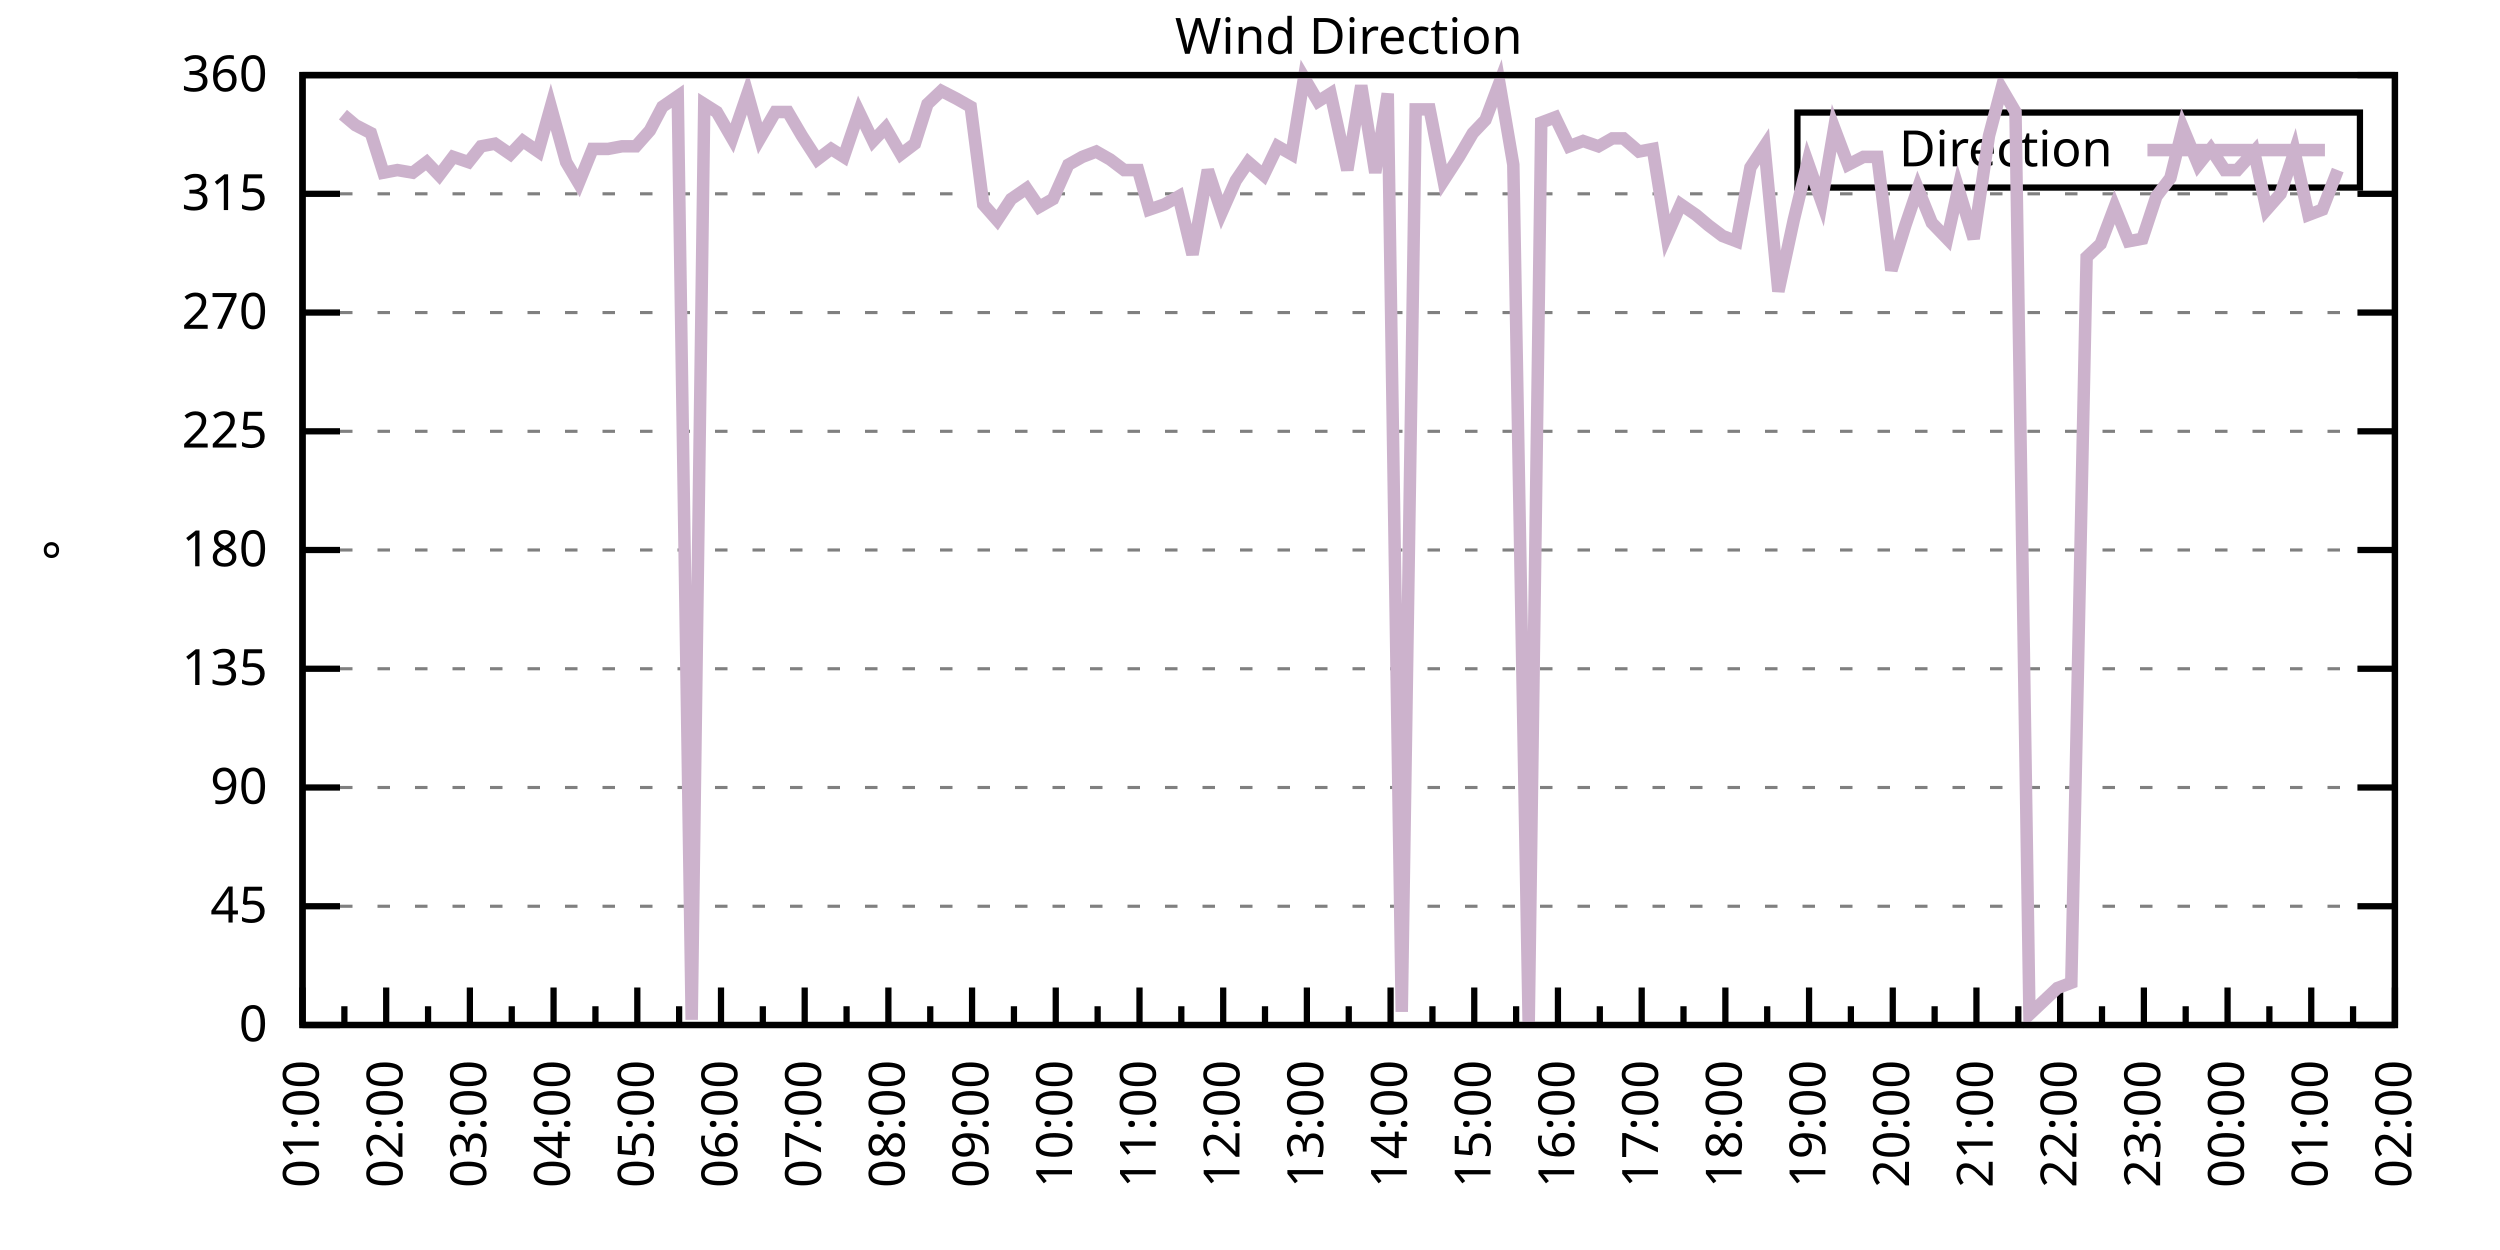
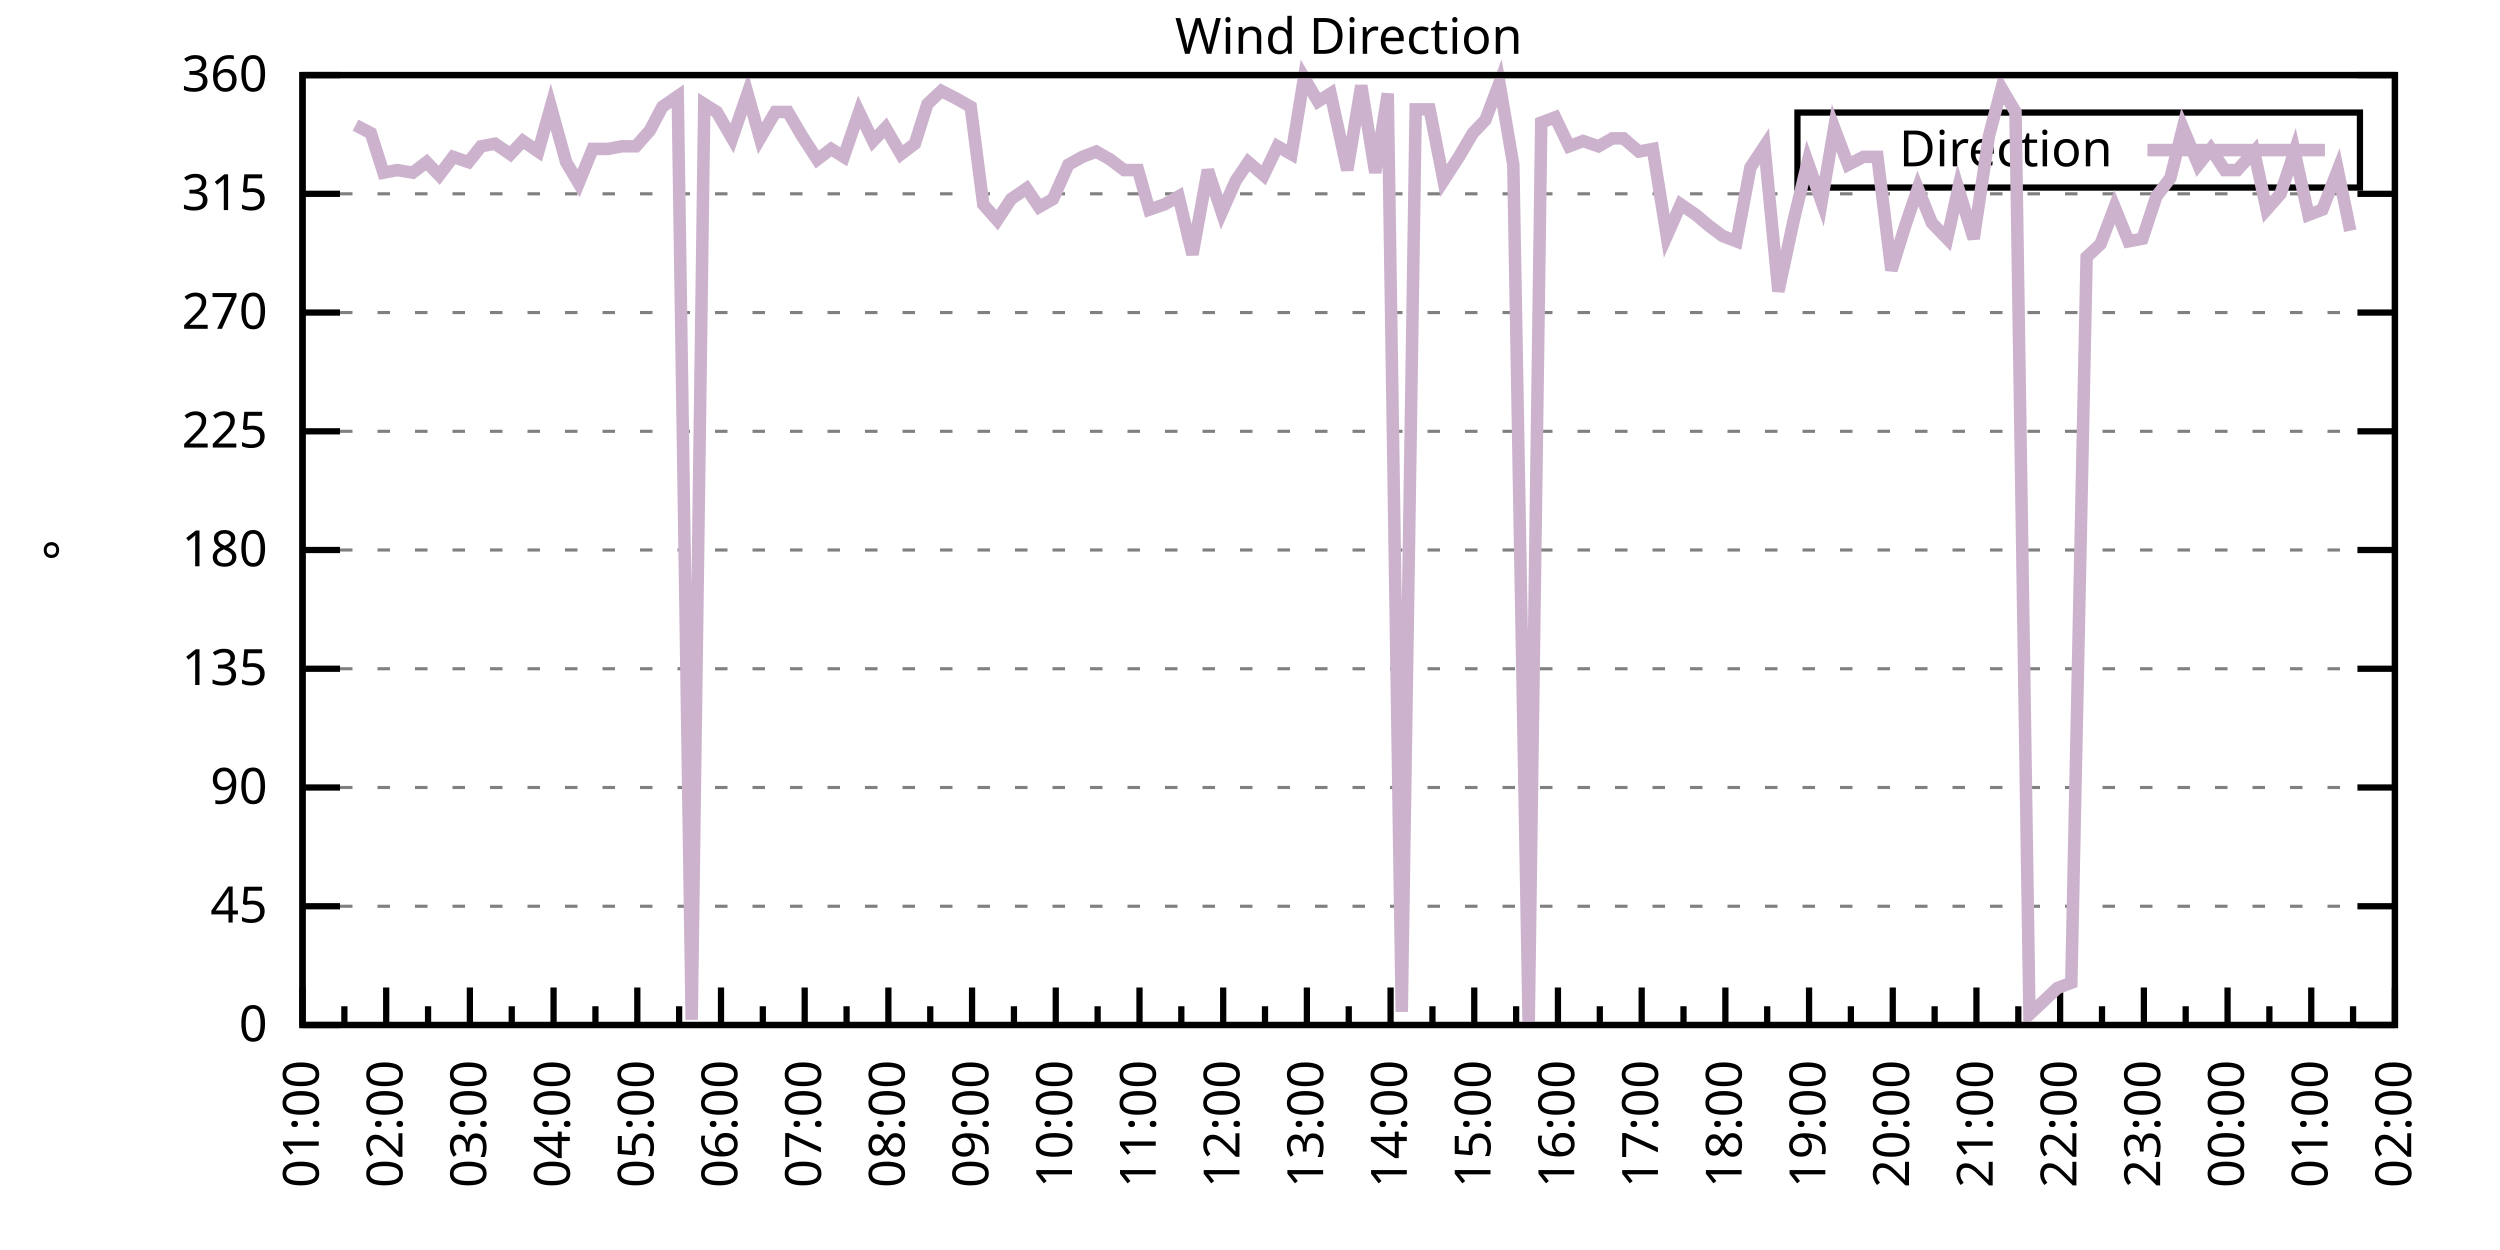
<svg xmlns="http://www.w3.org/2000/svg" xmlns:xlink="http://www.w3.org/1999/xlink" width="400" height="200" viewBox="0 0 400 200">
  <g id="gnuplot_canvas">
    <rect x="0" y="0" width="400" height="200" fill="none" />
    <defs>
      <circle id="gpDot" r="0.5" stroke-width="0.5" stroke="currentColor" />
      <path id="gpPt0" stroke-width="0.333" stroke="currentColor" d="M-1,0 h2 M0,-1 v2" />
      <path id="gpPt1" stroke-width="0.333" stroke="currentColor" d="M-1,-1 L1,1 M1,-1 L-1,1" />
      <path id="gpPt2" stroke-width="0.333" stroke="currentColor" d="M-1,0 L1,0 M0,-1 L0,1 M-1,-1 L1,1 M-1,1 L1,-1" />
      <rect id="gpPt3" stroke-width="0.333" stroke="currentColor" x="-1" y="-1" width="2" height="2" />
      <rect id="gpPt4" stroke-width="0.333" stroke="currentColor" fill="currentColor" x="-1" y="-1" width="2" height="2" />
      <circle id="gpPt5" stroke-width="0.333" stroke="currentColor" cx="0" cy="0" r="1" />
      <use xlink:href="#gpPt5" id="gpPt6" fill="currentColor" stroke="none" />
      <path id="gpPt7" stroke-width="0.333" stroke="currentColor" d="M0,-1.33 L-1.33,0.67 L1.33,0.67 z" />
      <use xlink:href="#gpPt7" id="gpPt8" fill="currentColor" stroke="none" />
      <use xlink:href="#gpPt7" id="gpPt9" stroke="currentColor" transform="rotate(180)" />
      <use xlink:href="#gpPt9" id="gpPt10" fill="currentColor" stroke="none" />
      <use xlink:href="#gpPt3" id="gpPt11" stroke="currentColor" transform="rotate(45)" />
      <use xlink:href="#gpPt11" id="gpPt12" fill="currentColor" stroke="none" />
      <path id="gpPt13" stroke-width="0.333" stroke="currentColor" d="M0,1.330 L1.265,0.411 L0.782,-1.067 L-0.782,-1.076 L-1.265,0.411 z" />
      <use xlink:href="#gpPt13" id="gpPt14" fill="currentColor" stroke="none" />
      <filter id="textbox" filterUnits="objectBoundingBox" x="0" y="0" height="1" width="1">
        <feFlood flood-color="white" flood-opacity="1" result="bgnd" />
        <feComposite in="SourceGraphic" in2="bgnd" operator="atop" />
      </filter>
      <filter id="greybox" filterUnits="objectBoundingBox" x="0" y="0" height="1" width="1">
        <feFlood flood-color="lightgrey" flood-opacity="1" result="grey" />
        <feComposite in="SourceGraphic" in2="grey" operator="atop" />
      </filter>
    </defs>
    <g fill="none" color="white" stroke="currentColor" stroke-width="1.00" stroke-linecap="butt" stroke-linejoin="miter">
</g>
    <g fill="none" color="black" stroke="currentColor" stroke-width="1.00" stroke-linecap="butt" stroke-linejoin="miter">
      <g stroke="none" shape-rendering="crispEdges">
        <polygon fill="rgb(255, 255, 255)" points="48.40,164.00 383.18,164.00 383.18,12.02 48.40,12.02 " />
      </g>
    </g>
    <g fill="none" color="black" stroke="currentColor" stroke-width="1.00" stroke-linecap="butt" stroke-linejoin="miter">
</g>
    <g fill="none" color="black" stroke="black" stroke-width="0.50" stroke-linecap="butt" stroke-linejoin="miter">
</g>
    <g fill="none" color="gray" stroke="currentColor" stroke-width="0.50" stroke-linecap="butt" stroke-linejoin="miter">
      <path stroke="gray" stroke-dasharray="2,4" class="gridline" d="M48.40,164.00 L383.19,164.00  " />
    </g>
    <g fill="none" color="gray" stroke="gray" stroke-width="1.00" stroke-linecap="butt" stroke-linejoin="miter">
</g>
    <g fill="none" color="black" stroke="currentColor" stroke-width="1.00" stroke-linecap="butt" stroke-linejoin="miter">
      <path stroke="black" d="M48.40,164.00 L54.40,164.00 M383.19,164.00 L377.19,164.00  " />
      <g transform="translate(42.80,166.60)" stroke="none" fill="black" font-family="Sans" font-size="8.00" text-anchor="end">
        <text>
          <tspan font-family="Sans"> 0</tspan>
        </text>
      </g>
    </g>
    <g fill="none" color="black" stroke="currentColor" stroke-width="1.00" stroke-linecap="butt" stroke-linejoin="miter">
</g>
    <g fill="none" color="black" stroke="black" stroke-width="0.50" stroke-linecap="butt" stroke-linejoin="miter">
</g>
    <g fill="none" color="gray" stroke="currentColor" stroke-width="0.50" stroke-linecap="butt" stroke-linejoin="miter">
      <path stroke="gray" stroke-dasharray="2,4" class="gridline" d="M48.40,145.00 L383.19,145.00  " />
    </g>
    <g fill="none" color="gray" stroke="gray" stroke-width="1.00" stroke-linecap="butt" stroke-linejoin="miter">
</g>
    <g fill="none" color="black" stroke="currentColor" stroke-width="1.00" stroke-linecap="butt" stroke-linejoin="miter">
      <path stroke="black" d="M48.40,145.00 L54.40,145.00 M383.19,145.00 L377.19,145.00  " />
      <g transform="translate(42.80,147.60)" stroke="none" fill="black" font-family="Sans" font-size="8.00" text-anchor="end">
        <text>
          <tspan font-family="Sans"> 45</tspan>
        </text>
      </g>
    </g>
    <g fill="none" color="black" stroke="currentColor" stroke-width="1.00" stroke-linecap="butt" stroke-linejoin="miter">
</g>
    <g fill="none" color="black" stroke="black" stroke-width="0.50" stroke-linecap="butt" stroke-linejoin="miter">
</g>
    <g fill="none" color="gray" stroke="currentColor" stroke-width="0.50" stroke-linecap="butt" stroke-linejoin="miter">
      <path stroke="gray" stroke-dasharray="2,4" class="gridline" d="M48.40,126.00 L383.19,126.00  " />
    </g>
    <g fill="none" color="gray" stroke="gray" stroke-width="1.00" stroke-linecap="butt" stroke-linejoin="miter">
</g>
    <g fill="none" color="black" stroke="currentColor" stroke-width="1.00" stroke-linecap="butt" stroke-linejoin="miter">
      <path stroke="black" d="M48.40,126.00 L54.40,126.00 M383.19,126.00 L377.19,126.00  " />
      <g transform="translate(42.80,128.60)" stroke="none" fill="black" font-family="Sans" font-size="8.00" text-anchor="end">
        <text>
          <tspan font-family="Sans"> 90</tspan>
        </text>
      </g>
    </g>
    <g fill="none" color="black" stroke="currentColor" stroke-width="1.00" stroke-linecap="butt" stroke-linejoin="miter">
</g>
    <g fill="none" color="black" stroke="black" stroke-width="0.50" stroke-linecap="butt" stroke-linejoin="miter">
</g>
    <g fill="none" color="gray" stroke="currentColor" stroke-width="0.50" stroke-linecap="butt" stroke-linejoin="miter">
      <path stroke="gray" stroke-dasharray="2,4" class="gridline" d="M48.40,107.00 L383.19,107.00  " />
    </g>
    <g fill="none" color="gray" stroke="gray" stroke-width="1.00" stroke-linecap="butt" stroke-linejoin="miter">
</g>
    <g fill="none" color="black" stroke="currentColor" stroke-width="1.00" stroke-linecap="butt" stroke-linejoin="miter">
      <path stroke="black" d="M48.40,107.00 L54.40,107.00 M383.19,107.00 L377.19,107.00  " />
      <g transform="translate(42.80,109.60)" stroke="none" fill="black" font-family="Sans" font-size="8.00" text-anchor="end">
        <text>
          <tspan font-family="Sans"> 135</tspan>
        </text>
      </g>
    </g>
    <g fill="none" color="black" stroke="currentColor" stroke-width="1.00" stroke-linecap="butt" stroke-linejoin="miter">
</g>
    <g fill="none" color="black" stroke="black" stroke-width="0.50" stroke-linecap="butt" stroke-linejoin="miter">
</g>
    <g fill="none" color="gray" stroke="currentColor" stroke-width="0.50" stroke-linecap="butt" stroke-linejoin="miter">
      <path stroke="gray" stroke-dasharray="2,4" class="gridline" d="M48.40,88.00 L383.19,88.00  " />
    </g>
    <g fill="none" color="gray" stroke="gray" stroke-width="1.00" stroke-linecap="butt" stroke-linejoin="miter">
</g>
    <g fill="none" color="black" stroke="currentColor" stroke-width="1.00" stroke-linecap="butt" stroke-linejoin="miter">
      <path stroke="black" d="M48.40,88.00 L54.40,88.00 M383.19,88.00 L377.19,88.00  " />
      <g transform="translate(42.80,90.60)" stroke="none" fill="black" font-family="Sans" font-size="8.00" text-anchor="end">
        <text>
          <tspan font-family="Sans"> 180</tspan>
        </text>
      </g>
    </g>
    <g fill="none" color="black" stroke="currentColor" stroke-width="1.00" stroke-linecap="butt" stroke-linejoin="miter">
</g>
    <g fill="none" color="black" stroke="black" stroke-width="0.50" stroke-linecap="butt" stroke-linejoin="miter">
</g>
    <g fill="none" color="gray" stroke="currentColor" stroke-width="0.50" stroke-linecap="butt" stroke-linejoin="miter">
      <path stroke="gray" stroke-dasharray="2,4" class="gridline" d="M48.40,69.01 L383.19,69.01  " />
    </g>
    <g fill="none" color="gray" stroke="gray" stroke-width="1.00" stroke-linecap="butt" stroke-linejoin="miter">
</g>
    <g fill="none" color="black" stroke="currentColor" stroke-width="1.00" stroke-linecap="butt" stroke-linejoin="miter">
      <path stroke="black" d="M48.40,69.01 L54.40,69.01 M383.19,69.01 L377.19,69.01  " />
      <g transform="translate(42.80,71.61)" stroke="none" fill="black" font-family="Sans" font-size="8.00" text-anchor="end">
        <text>
          <tspan font-family="Sans"> 225</tspan>
        </text>
      </g>
    </g>
    <g fill="none" color="black" stroke="currentColor" stroke-width="1.00" stroke-linecap="butt" stroke-linejoin="miter">
</g>
    <g fill="none" color="black" stroke="black" stroke-width="0.50" stroke-linecap="butt" stroke-linejoin="miter">
</g>
    <g fill="none" color="gray" stroke="currentColor" stroke-width="0.50" stroke-linecap="butt" stroke-linejoin="miter">
      <path stroke="gray" stroke-dasharray="2,4" class="gridline" d="M48.40,50.01 L383.19,50.01  " />
    </g>
    <g fill="none" color="gray" stroke="gray" stroke-width="1.00" stroke-linecap="butt" stroke-linejoin="miter">
</g>
    <g fill="none" color="black" stroke="currentColor" stroke-width="1.00" stroke-linecap="butt" stroke-linejoin="miter">
      <path stroke="black" d="M48.40,50.01 L54.40,50.01 M383.19,50.01 L377.19,50.01  " />
      <g transform="translate(42.80,52.61)" stroke="none" fill="black" font-family="Sans" font-size="8.00" text-anchor="end">
        <text>
          <tspan font-family="Sans"> 270</tspan>
        </text>
      </g>
    </g>
    <g fill="none" color="black" stroke="currentColor" stroke-width="1.00" stroke-linecap="butt" stroke-linejoin="miter">
</g>
    <g fill="none" color="black" stroke="black" stroke-width="0.50" stroke-linecap="butt" stroke-linejoin="miter">
</g>
    <g fill="none" color="gray" stroke="currentColor" stroke-width="0.50" stroke-linecap="butt" stroke-linejoin="miter">
      <path stroke="gray" stroke-dasharray="2,4" class="gridline" d="M48.40,31.01 L383.19,31.01  " />
    </g>
    <g fill="none" color="gray" stroke="gray" stroke-width="1.00" stroke-linecap="butt" stroke-linejoin="miter">
</g>
    <g fill="none" color="black" stroke="currentColor" stroke-width="1.00" stroke-linecap="butt" stroke-linejoin="miter">
      <path stroke="black" d="M48.40,31.01 L54.40,31.01 M383.19,31.01 L377.19,31.01  " />
      <g transform="translate(42.80,33.61)" stroke="none" fill="black" font-family="Sans" font-size="8.00" text-anchor="end">
        <text>
          <tspan font-family="Sans"> 315</tspan>
        </text>
      </g>
    </g>
    <g fill="none" color="black" stroke="currentColor" stroke-width="1.00" stroke-linecap="butt" stroke-linejoin="miter">
</g>
    <g fill="none" color="black" stroke="black" stroke-width="0.50" stroke-linecap="butt" stroke-linejoin="miter">
</g>
    <g fill="none" color="gray" stroke="currentColor" stroke-width="0.50" stroke-linecap="butt" stroke-linejoin="miter">
      <path stroke="gray" stroke-dasharray="2,4" class="gridline" d="M48.40,12.01 L383.19,12.01  " />
    </g>
    <g fill="none" color="gray" stroke="gray" stroke-width="1.00" stroke-linecap="butt" stroke-linejoin="miter">
</g>
    <g fill="none" color="black" stroke="currentColor" stroke-width="1.00" stroke-linecap="butt" stroke-linejoin="miter">
      <path stroke="black" d="M48.40,12.01 L54.40,12.01 M383.19,12.01 L377.19,12.01  " />
      <g transform="translate(42.80,14.61)" stroke="none" fill="black" font-family="Sans" font-size="8.00" text-anchor="end">
        <text>
          <tspan font-family="Sans"> 360</tspan>
        </text>
      </g>
    </g>
    <g fill="none" color="black" stroke="currentColor" stroke-width="1.00" stroke-linecap="butt" stroke-linejoin="miter">
      <path stroke="black" d="M48.40,164.00 L48.40,158.00  " />
      <g transform="translate(51.00,169.60) rotate(270)" stroke="none" fill="black" font-family="Sans" font-size="8.00" text-anchor="end">
        <text>
          <tspan font-family="Sans">01:00</tspan>
        </text>
      </g>
    </g>
    <g fill="none" color="black" stroke="currentColor" stroke-width="1.00" stroke-linecap="butt" stroke-linejoin="miter">
      <path stroke="black" d="M55.10,164.00 L55.10,161.00 M61.79,164.00 L61.79,158.00  " />
      <g transform="translate(64.39,169.60) rotate(270)" stroke="none" fill="black" font-family="Sans" font-size="8.00" text-anchor="end">
        <text>
          <tspan font-family="Sans">02:00</tspan>
        </text>
      </g>
    </g>
    <g fill="none" color="black" stroke="currentColor" stroke-width="1.00" stroke-linecap="butt" stroke-linejoin="miter">
      <path stroke="black" d="M68.49,164.00 L68.49,161.00 M75.18,164.00 L75.18,158.00  " />
      <g transform="translate(77.78,169.60) rotate(270)" stroke="none" fill="black" font-family="Sans" font-size="8.00" text-anchor="end">
        <text>
          <tspan font-family="Sans">03:00</tspan>
        </text>
      </g>
    </g>
    <g fill="none" color="black" stroke="currentColor" stroke-width="1.00" stroke-linecap="butt" stroke-linejoin="miter">
      <path stroke="black" d="M81.88,164.00 L81.88,161.00 M88.57,164.00 L88.57,158.00  " />
      <g transform="translate(91.17,169.60) rotate(270)" stroke="none" fill="black" font-family="Sans" font-size="8.00" text-anchor="end">
        <text>
          <tspan font-family="Sans">04:00</tspan>
        </text>
      </g>
    </g>
    <g fill="none" color="black" stroke="currentColor" stroke-width="1.00" stroke-linecap="butt" stroke-linejoin="miter">
      <path stroke="black" d="M95.27,164.00 L95.27,161.00 M101.97,164.00 L101.97,158.00  " />
      <g transform="translate(104.57,169.60) rotate(270)" stroke="none" fill="black" font-family="Sans" font-size="8.00" text-anchor="end">
        <text>
          <tspan font-family="Sans">05:00</tspan>
        </text>
      </g>
    </g>
    <g fill="none" color="black" stroke="currentColor" stroke-width="1.00" stroke-linecap="butt" stroke-linejoin="miter">
      <path stroke="black" d="M108.66,164.00 L108.66,161.00 M115.36,164.00 L115.36,158.00  " />
      <g transform="translate(117.96,169.60) rotate(270)" stroke="none" fill="black" font-family="Sans" font-size="8.00" text-anchor="end">
        <text>
          <tspan font-family="Sans">06:00</tspan>
        </text>
      </g>
    </g>
    <g fill="none" color="black" stroke="currentColor" stroke-width="1.00" stroke-linecap="butt" stroke-linejoin="miter">
      <path stroke="black" d="M122.05,164.00 L122.05,161.00 M128.75,164.00 L128.75,158.00  " />
      <g transform="translate(131.35,169.60) rotate(270)" stroke="none" fill="black" font-family="Sans" font-size="8.00" text-anchor="end">
        <text>
          <tspan font-family="Sans">07:00</tspan>
        </text>
      </g>
    </g>
    <g fill="none" color="black" stroke="currentColor" stroke-width="1.00" stroke-linecap="butt" stroke-linejoin="miter">
      <path stroke="black" d="M135.45,164.00 L135.45,161.00 M142.14,164.00 L142.14,158.00  " />
      <g transform="translate(144.74,169.60) rotate(270)" stroke="none" fill="black" font-family="Sans" font-size="8.00" text-anchor="end">
        <text>
          <tspan font-family="Sans">08:00</tspan>
        </text>
      </g>
    </g>
    <g fill="none" color="black" stroke="currentColor" stroke-width="1.00" stroke-linecap="butt" stroke-linejoin="miter">
      <path stroke="black" d="M148.84,164.00 L148.84,161.00 M155.53,164.00 L155.53,158.00  " />
      <g transform="translate(158.13,169.60) rotate(270)" stroke="none" fill="black" font-family="Sans" font-size="8.00" text-anchor="end">
        <text>
          <tspan font-family="Sans">09:00</tspan>
        </text>
      </g>
    </g>
    <g fill="none" color="black" stroke="currentColor" stroke-width="1.00" stroke-linecap="butt" stroke-linejoin="miter">
      <path stroke="black" d="M162.23,164.00 L162.23,161.00 M168.92,164.00 L168.92,158.00  " />
      <g transform="translate(171.52,169.60) rotate(270)" stroke="none" fill="black" font-family="Sans" font-size="8.00" text-anchor="end">
        <text>
          <tspan font-family="Sans">10:00</tspan>
        </text>
      </g>
    </g>
    <g fill="none" color="black" stroke="currentColor" stroke-width="1.00" stroke-linecap="butt" stroke-linejoin="miter">
      <path stroke="black" d="M175.62,164.00 L175.62,161.00 M182.32,164.00 L182.32,158.00  " />
      <g transform="translate(184.92,169.60) rotate(270)" stroke="none" fill="black" font-family="Sans" font-size="8.00" text-anchor="end">
        <text>
          <tspan font-family="Sans">11:00</tspan>
        </text>
      </g>
    </g>
    <g fill="none" color="black" stroke="currentColor" stroke-width="1.00" stroke-linecap="butt" stroke-linejoin="miter">
      <path stroke="black" d="M189.01,164.00 L189.01,161.00 M195.71,164.00 L195.71,158.00  " />
      <g transform="translate(198.31,169.60) rotate(270)" stroke="none" fill="black" font-family="Sans" font-size="8.00" text-anchor="end">
        <text>
          <tspan font-family="Sans">12:00</tspan>
        </text>
      </g>
    </g>
    <g fill="none" color="black" stroke="currentColor" stroke-width="1.00" stroke-linecap="butt" stroke-linejoin="miter">
      <path stroke="black" d="M202.40,164.00 L202.40,161.00 M209.10,164.00 L209.10,158.00  " />
      <g transform="translate(211.70,169.60) rotate(270)" stroke="none" fill="black" font-family="Sans" font-size="8.00" text-anchor="end">
        <text>
          <tspan font-family="Sans">13:00</tspan>
        </text>
      </g>
    </g>
    <g fill="none" color="black" stroke="currentColor" stroke-width="1.00" stroke-linecap="butt" stroke-linejoin="miter">
      <path stroke="black" d="M215.80,164.00 L215.80,161.00 M222.49,164.00 L222.49,158.00  " />
      <g transform="translate(225.09,169.60) rotate(270)" stroke="none" fill="black" font-family="Sans" font-size="8.00" text-anchor="end">
        <text>
          <tspan font-family="Sans">14:00</tspan>
        </text>
      </g>
    </g>
    <g fill="none" color="black" stroke="currentColor" stroke-width="1.00" stroke-linecap="butt" stroke-linejoin="miter">
      <path stroke="black" d="M229.19,164.00 L229.19,161.00 M235.88,164.00 L235.88,158.00  " />
      <g transform="translate(238.48,169.60) rotate(270)" stroke="none" fill="black" font-family="Sans" font-size="8.00" text-anchor="end">
        <text>
          <tspan font-family="Sans">15:00</tspan>
        </text>
      </g>
    </g>
    <g fill="none" color="black" stroke="currentColor" stroke-width="1.00" stroke-linecap="butt" stroke-linejoin="miter">
      <path stroke="black" d="M242.58,164.00 L242.58,161.00 M249.27,164.00 L249.27,158.00  " />
      <g transform="translate(251.87,169.60) rotate(270)" stroke="none" fill="black" font-family="Sans" font-size="8.00" text-anchor="end">
        <text>
          <tspan font-family="Sans">16:00</tspan>
        </text>
      </g>
    </g>
    <g fill="none" color="black" stroke="currentColor" stroke-width="1.00" stroke-linecap="butt" stroke-linejoin="miter">
      <path stroke="black" d="M255.97,164.00 L255.97,161.00 M262.67,164.00 L262.67,158.00  " />
      <g transform="translate(265.27,169.60) rotate(270)" stroke="none" fill="black" font-family="Sans" font-size="8.00" text-anchor="end">
        <text>
          <tspan font-family="Sans">17:00</tspan>
        </text>
      </g>
    </g>
    <g fill="none" color="black" stroke="currentColor" stroke-width="1.00" stroke-linecap="butt" stroke-linejoin="miter">
      <path stroke="black" d="M269.36,164.00 L269.36,161.00 M276.06,164.00 L276.06,158.00  " />
      <g transform="translate(278.66,169.60) rotate(270)" stroke="none" fill="black" font-family="Sans" font-size="8.00" text-anchor="end">
        <text>
          <tspan font-family="Sans">18:00</tspan>
        </text>
      </g>
    </g>
    <g fill="none" color="black" stroke="currentColor" stroke-width="1.00" stroke-linecap="butt" stroke-linejoin="miter">
      <path stroke="black" d="M282.75,164.00 L282.75,161.00 M289.45,164.00 L289.45,158.00  " />
      <g transform="translate(292.05,169.60) rotate(270)" stroke="none" fill="black" font-family="Sans" font-size="8.00" text-anchor="end">
        <text>
          <tspan font-family="Sans">19:00</tspan>
        </text>
      </g>
    </g>
    <g fill="none" color="black" stroke="currentColor" stroke-width="1.00" stroke-linecap="butt" stroke-linejoin="miter">
      <path stroke="black" d="M296.14,164.00 L296.14,161.00 M302.84,164.00 L302.84,158.00  " />
      <g transform="translate(305.44,169.60) rotate(270)" stroke="none" fill="black" font-family="Sans" font-size="8.00" text-anchor="end">
        <text>
          <tspan font-family="Sans">20:00</tspan>
        </text>
      </g>
    </g>
    <g fill="none" color="black" stroke="currentColor" stroke-width="1.00" stroke-linecap="butt" stroke-linejoin="miter">
      <path stroke="black" d="M309.54,164.00 L309.54,161.00 M316.23,164.00 L316.23,158.00  " />
      <g transform="translate(318.83,169.60) rotate(270)" stroke="none" fill="black" font-family="Sans" font-size="8.00" text-anchor="end">
        <text>
          <tspan font-family="Sans">21:00</tspan>
        </text>
      </g>
    </g>
    <g fill="none" color="black" stroke="currentColor" stroke-width="1.00" stroke-linecap="butt" stroke-linejoin="miter">
      <path stroke="black" d="M322.93,164.00 L322.93,161.00 M329.62,164.00 L329.62,158.00  " />
      <g transform="translate(332.22,169.60) rotate(270)" stroke="none" fill="black" font-family="Sans" font-size="8.00" text-anchor="end">
        <text>
          <tspan font-family="Sans">22:00</tspan>
        </text>
      </g>
    </g>
    <g fill="none" color="black" stroke="currentColor" stroke-width="1.00" stroke-linecap="butt" stroke-linejoin="miter">
      <path stroke="black" d="M336.32,164.00 L336.32,161.00 M343.02,164.00 L343.02,158.00  " />
      <g transform="translate(345.62,169.60) rotate(270)" stroke="none" fill="black" font-family="Sans" font-size="8.00" text-anchor="end">
        <text>
          <tspan font-family="Sans">23:00</tspan>
        </text>
      </g>
    </g>
    <g fill="none" color="black" stroke="currentColor" stroke-width="1.00" stroke-linecap="butt" stroke-linejoin="miter">
      <path stroke="black" d="M349.71,164.00 L349.71,161.00 M356.41,164.00 L356.41,158.00  " />
      <g transform="translate(359.01,169.60) rotate(270)" stroke="none" fill="black" font-family="Sans" font-size="8.00" text-anchor="end">
        <text>
          <tspan font-family="Sans">00:00</tspan>
        </text>
      </g>
    </g>
    <g fill="none" color="black" stroke="currentColor" stroke-width="1.00" stroke-linecap="butt" stroke-linejoin="miter">
      <path stroke="black" d="M363.10,164.00 L363.10,161.00 M369.80,164.00 L369.80,158.00  " />
      <g transform="translate(372.40,169.60) rotate(270)" stroke="none" fill="black" font-family="Sans" font-size="8.00" text-anchor="end">
        <text>
          <tspan font-family="Sans">01:00</tspan>
        </text>
      </g>
    </g>
    <g fill="none" color="black" stroke="currentColor" stroke-width="1.00" stroke-linecap="butt" stroke-linejoin="miter">
      <path stroke="black" d="M376.49,164.00 L376.49,161.00 M383.19,164.00 L383.19,158.00  " />
      <g transform="translate(385.79,169.60) rotate(270)" stroke="none" fill="black" font-family="Sans" font-size="8.00" text-anchor="end">
        <text>
          <tspan font-family="Sans">02:00</tspan>
        </text>
      </g>
    </g>
    <g fill="none" color="black" stroke="currentColor" stroke-width="1.00" stroke-linecap="butt" stroke-linejoin="miter">
</g>
    <g fill="none" color="black" stroke="currentColor" stroke-width="1.00" stroke-linecap="butt" stroke-linejoin="miter">
      <path stroke="black" d="M48.40,12.01 L48.40,164.00 L383.19,164.00 L383.19,12.01 L48.40,12.01 Z  " />
    </g>
    <g fill="none" color="black" stroke="currentColor" stroke-width="1.00" stroke-linecap="butt" stroke-linejoin="miter">
      <g transform="translate(12.80,88.01) rotate(270)" stroke="none" fill="black" font-family="Sans" font-size="8.00" text-anchor="middle">
        <text>
          <tspan font-family="Sans">°</tspan>
        </text>
      </g>
    </g>
    <g fill="none" color="black" stroke="currentColor" stroke-width="1.00" stroke-linecap="butt" stroke-linejoin="miter">
</g>
    <g fill="none" color="black" stroke="currentColor" stroke-width="1.00" stroke-linecap="butt" stroke-linejoin="miter">
      <path stroke="black" d="M287.59,30.01 L287.59,18.01 L377.59,18.01 L377.59,30.01 L287.59,30.01 Z  " />
    </g>
    <g id="Wind_direction_plot_1">
      <g fill="none" color="white" stroke="black" stroke-width="2.00" stroke-linecap="butt" stroke-linejoin="miter">
</g>
      <g fill="none" color="black" stroke="currentColor" stroke-width="2.00" stroke-linecap="butt" stroke-linejoin="miter">
        <g transform="translate(337.99,26.61)" stroke="none" fill="black" font-family="Sans" font-size="8.00" text-anchor="end">
          <text>
            <tspan font-family="Sans">Direction</tspan>
          </text>
        </g>
      </g>
      <g fill="none" color="black" stroke="currentColor" stroke-width="2.00" stroke-linecap="butt" stroke-linejoin="miter">
-         <path stroke="rgb(204, 178, 204)" d="M343.59,24.01 L371.99,24.01 M54.87,18.34 L56.88,20.03 L59.34,21.30 L61.35,27.63 L63.58,27.21 L66.03,27.63   L68.26,25.94 L70.27,28.05 L72.50,25.10 L74.96,25.94 L76.97,23.41 L79.20,22.99 L81.66,24.68 L83.66,22.56   L86.12,24.25 L88.13,17.08 L90.58,25.94 L92.59,29.32 L94.82,23.83 L97.28,23.83 L99.51,23.41 L101.74,23.41   L103.98,20.88 L105.98,17.08 L108.44,15.39 L110.67,163.16 L112.68,16.65 L114.69,17.92 L117.14,22.14 L119.60,14.97   L121.61,22.14 L124.06,17.92 L126.07,17.92 L128.30,21.72 L130.76,25.52 L132.99,23.83 L135.00,25.10 L137.45,17.92   L139.69,22.56 L141.69,20.45 L144.15,24.68 L146.38,22.99 L148.39,16.65 L150.62,14.54 L153.08,15.81 L155.31,17.08   L157.32,32.70 L159.55,35.23 L161.78,31.85 L164.24,30.16 L166.25,33.12 L168.48,31.85 L170.93,26.36 L173.17,25.10   L175.40,24.25 L177.63,25.52 L179.86,27.21 L182.09,27.21 L183.88,33.54 L186.33,32.70 L188.57,31.43 L190.80,40.72   L193.25,27.21 L195.48,33.96 L197.72,28.90 L199.73,25.94 L202.18,28.05 L204.41,23.41 L206.64,24.68 L208.65,12.43   L210.88,16.23 L212.89,14.97 L215.57,27.21 L217.80,13.70 L220.04,27.63 L222.04,14.97 L224.28,161.89 L226.51,17.50   L228.74,17.50 L230.97,28.90 L233.43,25.10 L235.66,21.30 L237.67,19.19 L239.90,13.28 L242.13,26.36 L244.59,164.00   L246.60,19.61 L248.83,18.77 L251.06,23.41 L253.29,22.56 L255.75,23.41 L257.98,22.14 L259.76,22.14 L262.22,24.25   L264.45,23.83 L266.68,37.76 L268.92,32.70 L271.37,34.39 L273.38,36.08 L275.61,37.76 L277.84,38.61 L280.07,26.79   L282.31,23.41 L284.54,46.63 L286.99,35.23 L289.23,25.94 L291.46,32.28 L293.47,20.45 L295.70,26.36 L298.15,25.10   L300.39,25.10 L302.62,43.25 L304.85,36.08 L306.86,30.16 L309.09,35.65 L311.54,38.19 L313.33,30.16 L315.79,38.19   L318.24,21.72 L320.25,14.12 L322.48,17.92 L324.71,162.31 L326.95,160.20 L329.18,158.09 L331.41,157.24 L333.86,41.14   L336.10,39.03 L338.33,33.12 L340.56,38.61 L342.79,38.19 L345.02,31.43 L347.26,28.48 L349.26,20.45 L351.72,26.36   L353.73,23.83 L355.96,27.21 L357.97,27.21 L360.65,24.25 L362.66,33.54 L364.89,31.01 L367.12,24.25 L369.35,34.39   L371.58,33.54 L374.04,27.21  " />
+         <path stroke="rgb(204, 178, 204)" d="M343.59,24.01 L371.99,24.01 M56.88,20.03 L59.34,21.30 L61.35,27.63 L63.58,27.21 L66.03,27.63 L68.26,25.94   L70.27,28.05 L72.50,25.10 L74.96,25.94 L76.97,23.41 L79.20,22.99 L81.66,24.68 L83.66,22.56 L86.12,24.25   L88.13,17.08 L90.58,25.94 L92.59,29.32 L94.82,23.83 L97.28,23.83 L99.51,23.41 L101.74,23.41 L103.98,20.88   L105.98,17.08 L108.44,15.39 L110.67,163.16 L112.68,16.65 L114.69,17.92 L117.14,22.14 L119.60,14.97 L121.61,22.14   L124.06,17.92 L126.07,17.92 L128.30,21.72 L130.76,25.52 L132.99,23.83 L135.00,25.10 L137.45,17.92 L139.69,22.56   L141.69,20.45 L144.15,24.68 L146.38,22.99 L148.39,16.65 L150.62,14.54 L153.08,15.81 L155.31,17.08 L157.32,32.70   L159.55,35.23 L161.78,31.85 L164.24,30.16 L166.25,33.12 L168.48,31.85 L170.93,26.36 L173.17,25.10 L175.40,24.25   L177.63,25.52 L179.86,27.21 L182.09,27.21 L183.88,33.54 L186.33,32.70 L188.57,31.43 L190.80,40.72 L193.25,27.21   L195.48,33.96 L197.72,28.90 L199.73,25.94 L202.18,28.05 L204.41,23.41 L206.64,24.68 L208.65,12.43 L210.88,16.23   L212.89,14.97 L215.57,27.21 L217.80,13.70 L220.04,27.63 L222.04,14.97 L224.28,161.89 L226.51,17.50 L228.74,17.50   L230.97,28.90 L233.43,25.10 L235.66,21.30 L237.67,19.19 L239.90,13.28 L242.13,26.36 L244.59,164.00 L246.60,19.61   L248.83,18.77 L251.06,23.41 L253.29,22.56 L255.75,23.41 L257.98,22.14 L259.76,22.14 L262.22,24.25 L264.45,23.83   L266.68,37.76 L268.92,32.70 L271.37,34.39 L273.38,36.08 L275.61,37.76 L277.84,38.61 L280.07,26.79 L282.31,23.41   L284.54,46.63 L286.99,35.23 L289.23,25.94 L291.46,32.28 L293.47,20.45 L295.70,26.36 L298.15,25.10 L300.39,25.10   L302.62,43.25 L304.85,36.08 L306.86,30.16 L309.09,35.65 L311.54,38.19 L313.33,30.16 L315.79,38.19 L318.24,21.72   L320.25,14.12 L322.48,17.92 L324.71,162.31 L326.95,160.20 L329.18,158.09 L331.41,157.24 L333.86,41.14 L336.10,39.03   L338.33,33.12 L340.56,38.61 L342.79,38.19 L345.02,31.43 L347.26,28.48 L349.26,20.45 L351.72,26.36 L353.73,23.83   L355.96,27.21 L357.97,27.21 L360.65,24.25 L362.66,33.54 L364.89,31.01 L367.12,24.25 L369.35,34.39 L371.58,33.54   L374.04,27.21 L376.05,36.92  " />
      </g>
    </g>
    <g fill="none" color="black" stroke="currentColor" stroke-width="2.00" stroke-linecap="butt" stroke-linejoin="miter">
</g>
    <g fill="none" color="black" stroke="black" stroke-width="1.00" stroke-linecap="butt" stroke-linejoin="miter">
</g>
    <g fill="none" color="black" stroke="currentColor" stroke-width="1.00" stroke-linecap="butt" stroke-linejoin="miter">
      <path stroke="black" d="M48.40,12.01 L48.40,164.00 L383.19,164.00 L383.19,12.01 L48.40,12.01 Z  " />
    </g>
    <g fill="none" color="black" stroke="currentColor" stroke-width="1.00" stroke-linecap="butt" stroke-linejoin="miter">
      <g transform="translate(215.79,8.61)" stroke="none" fill="black" font-family="Sans" font-size="8.00" text-anchor="middle">
        <text>
          <tspan font-family="Sans">Wind Direction</tspan>
        </text>
      </g>
    </g>
    <g fill="none" color="black" stroke="currentColor" stroke-width="1.00" stroke-linecap="butt" stroke-linejoin="miter">
</g>
  </g>
</svg>
